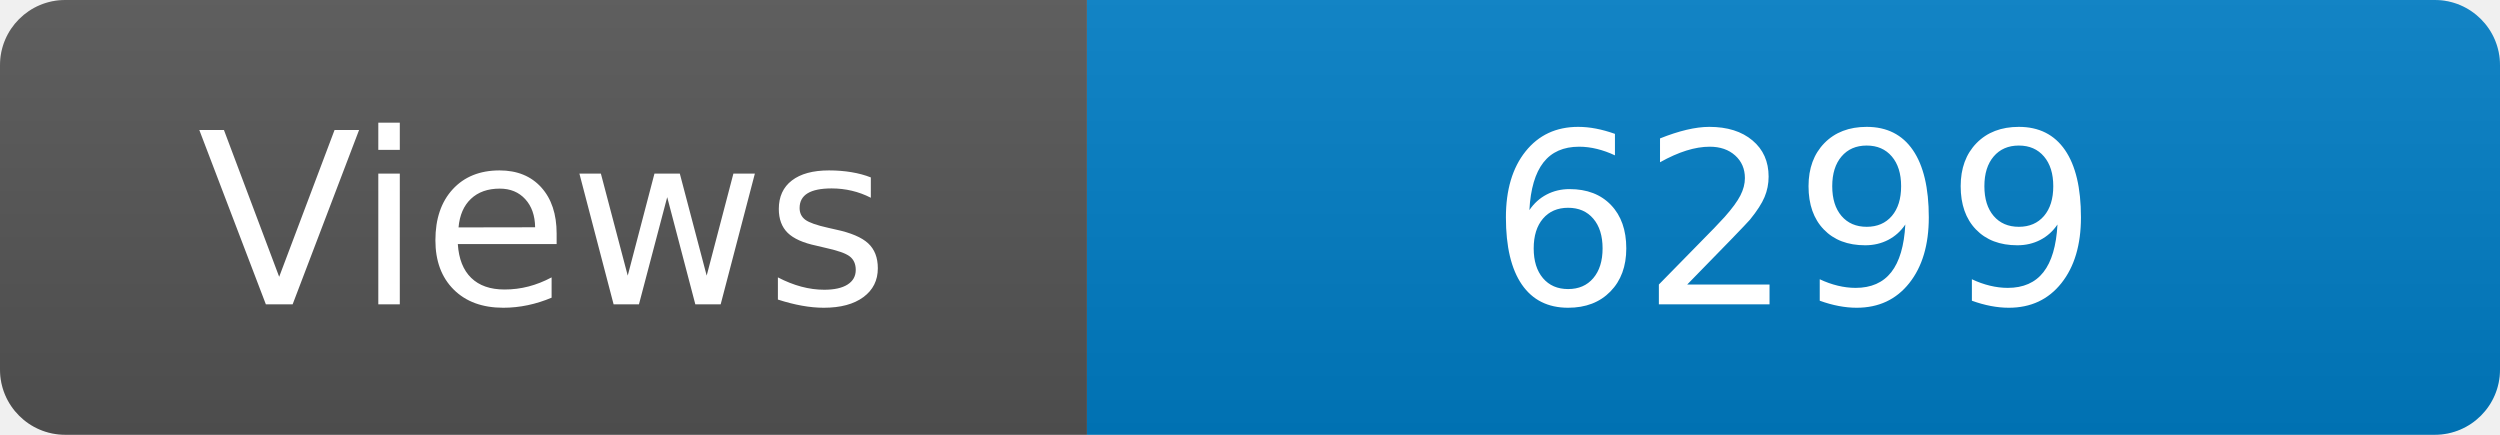
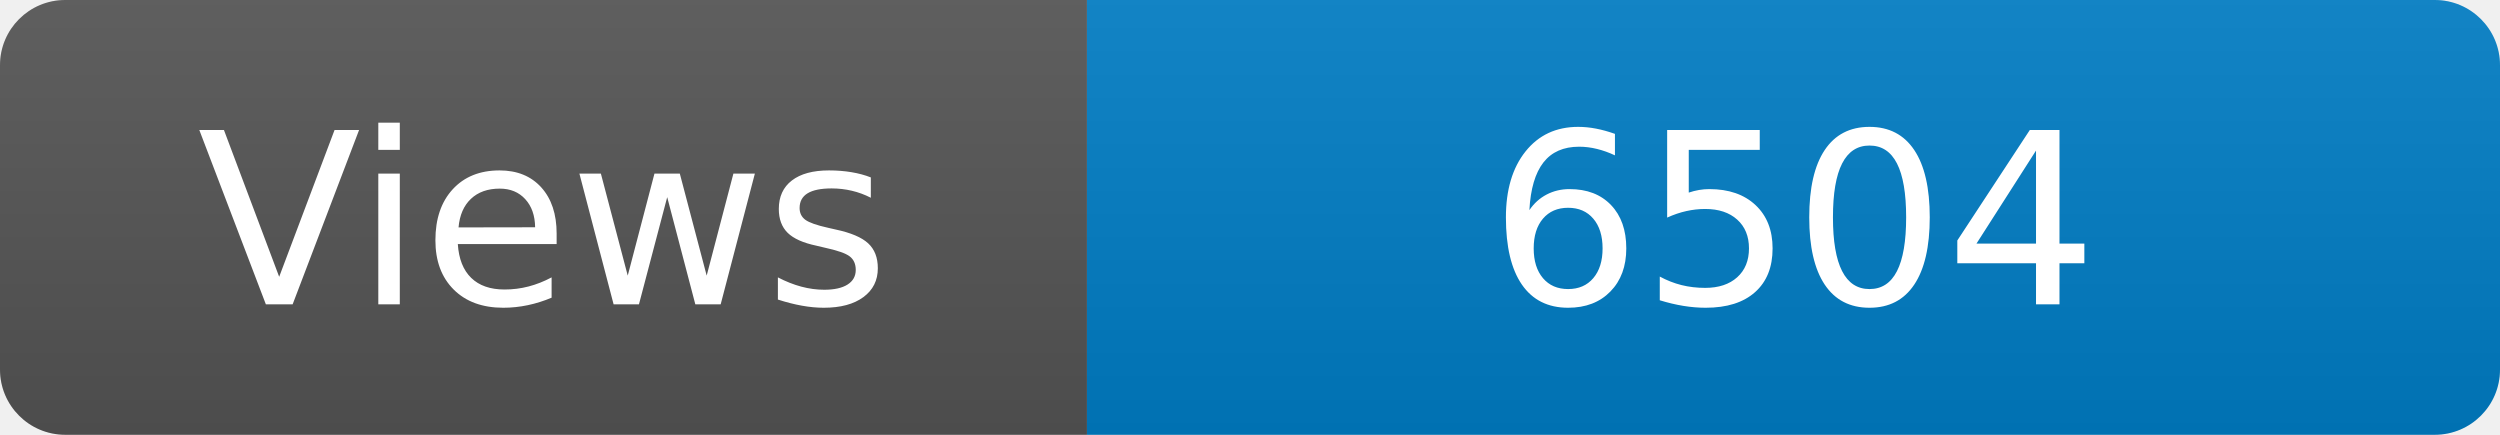
<svg xmlns="http://www.w3.org/2000/svg" width="115" height="20" role="img" aria-label="Maintained?: yes">
  <linearGradient id="s" x2="0" y2="100%">
    <stop offset="0" stop-color="#bbb" stop-opacity=".1" />
    <stop offset="1" stop-opacity=".1" />
  </linearGradient>
  <clipPath id="r">
    <rect width="115" height="20" rx="3" fill="#fff" />
  </clipPath>
  <g clip-path="url(#r)">
    <rect width="50" height="20" fill="#555" />
    <rect x="50" width="160" height="20" fill="#007ec6" />
    <rect width="115" height="20" fill="url(#s)" />
  </g>
  <g fill="#fff" text-anchor="middle" font-family="Verdana,Geneva,DejaVu Sans,sans-serif" font-size="110">
    <text x="250" y="140" transform="scale(.1)" fill="#fff">Views</text>
-     <text x="825" y="140" transform="scale(.1)" fill="#fff">6299</text>
+     <text x="825" y="140" transform="scale(.1)" fill="#fff">6504</text>
  </g>
</svg>
